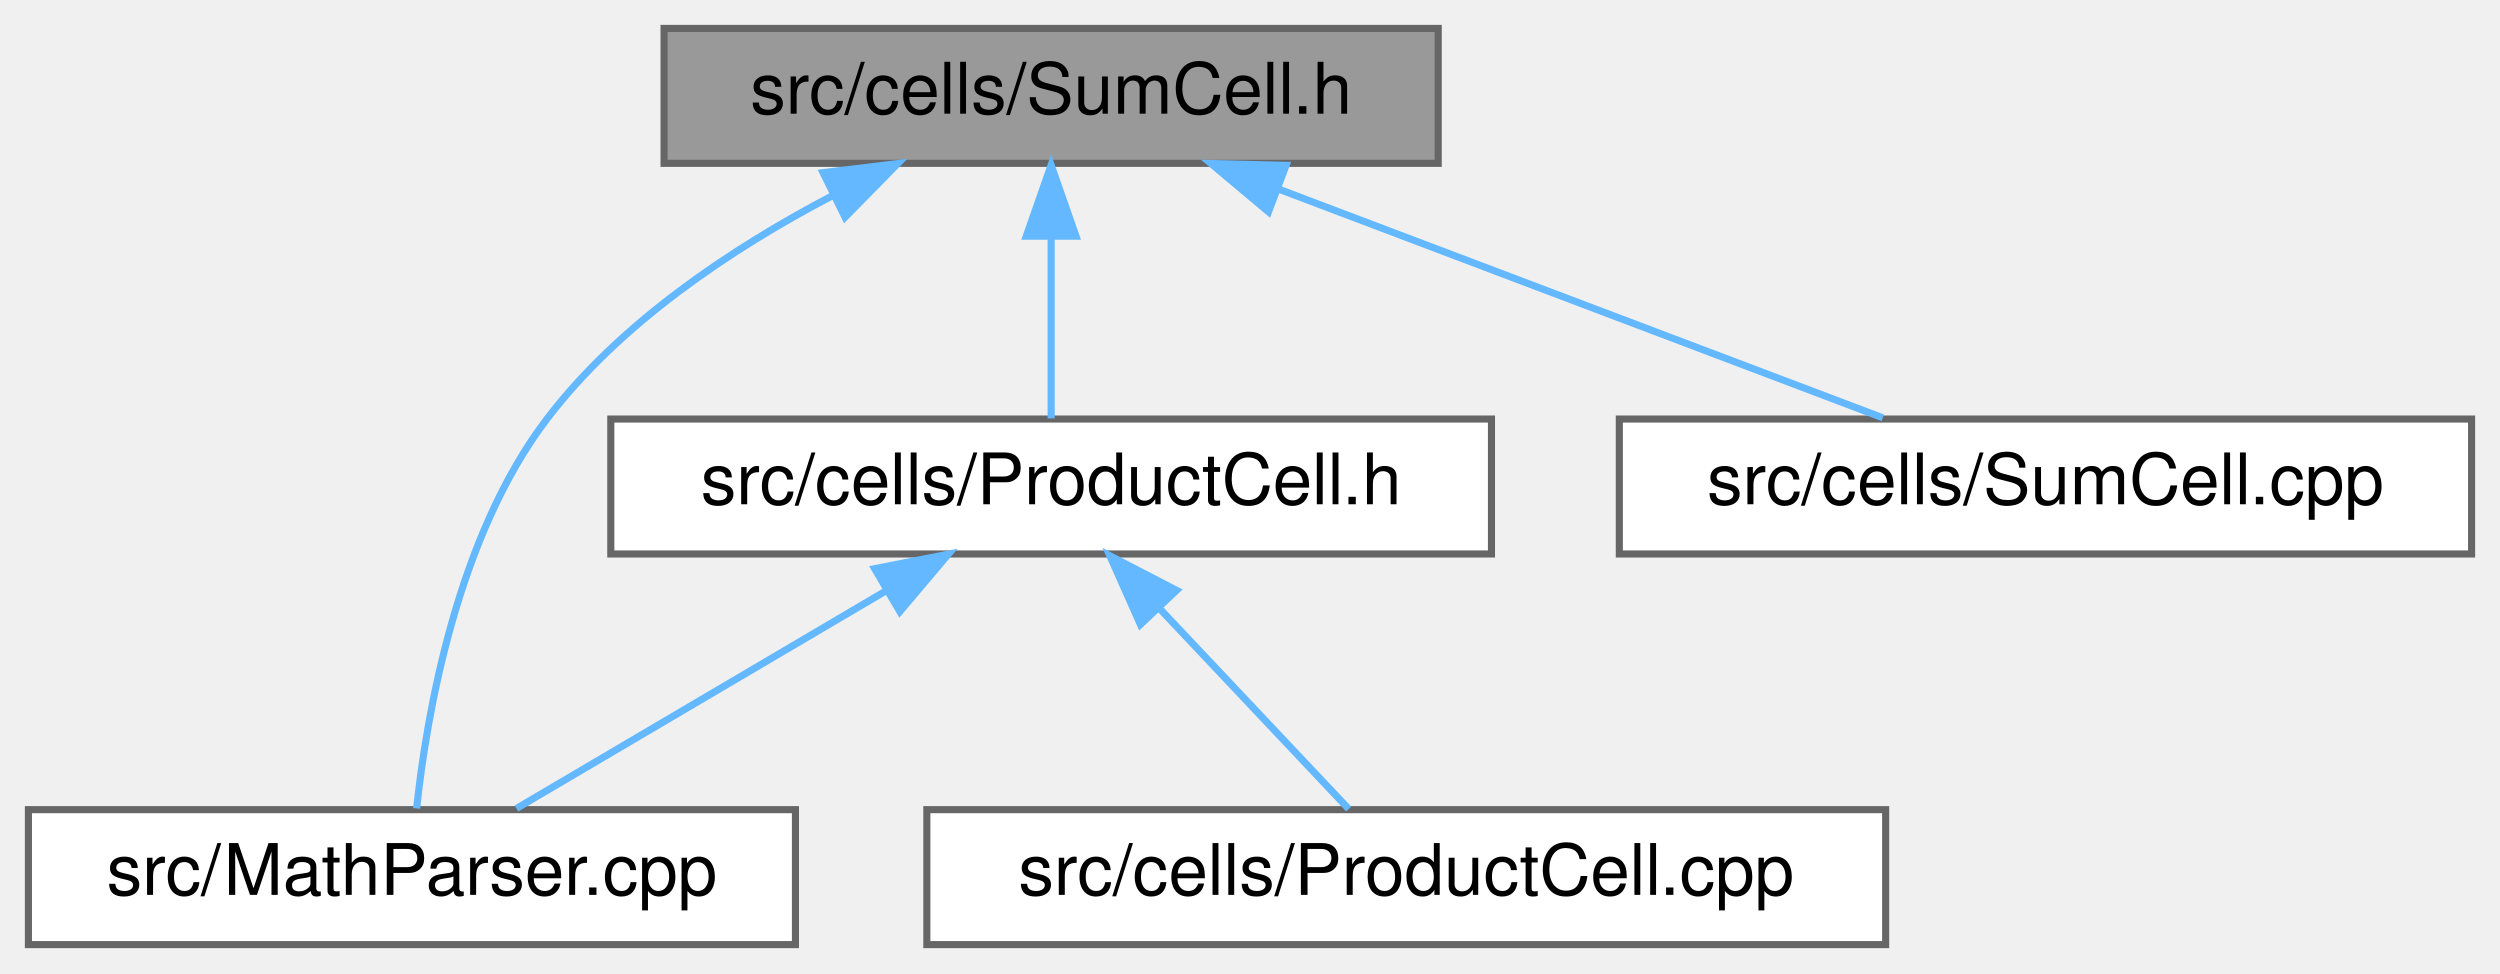
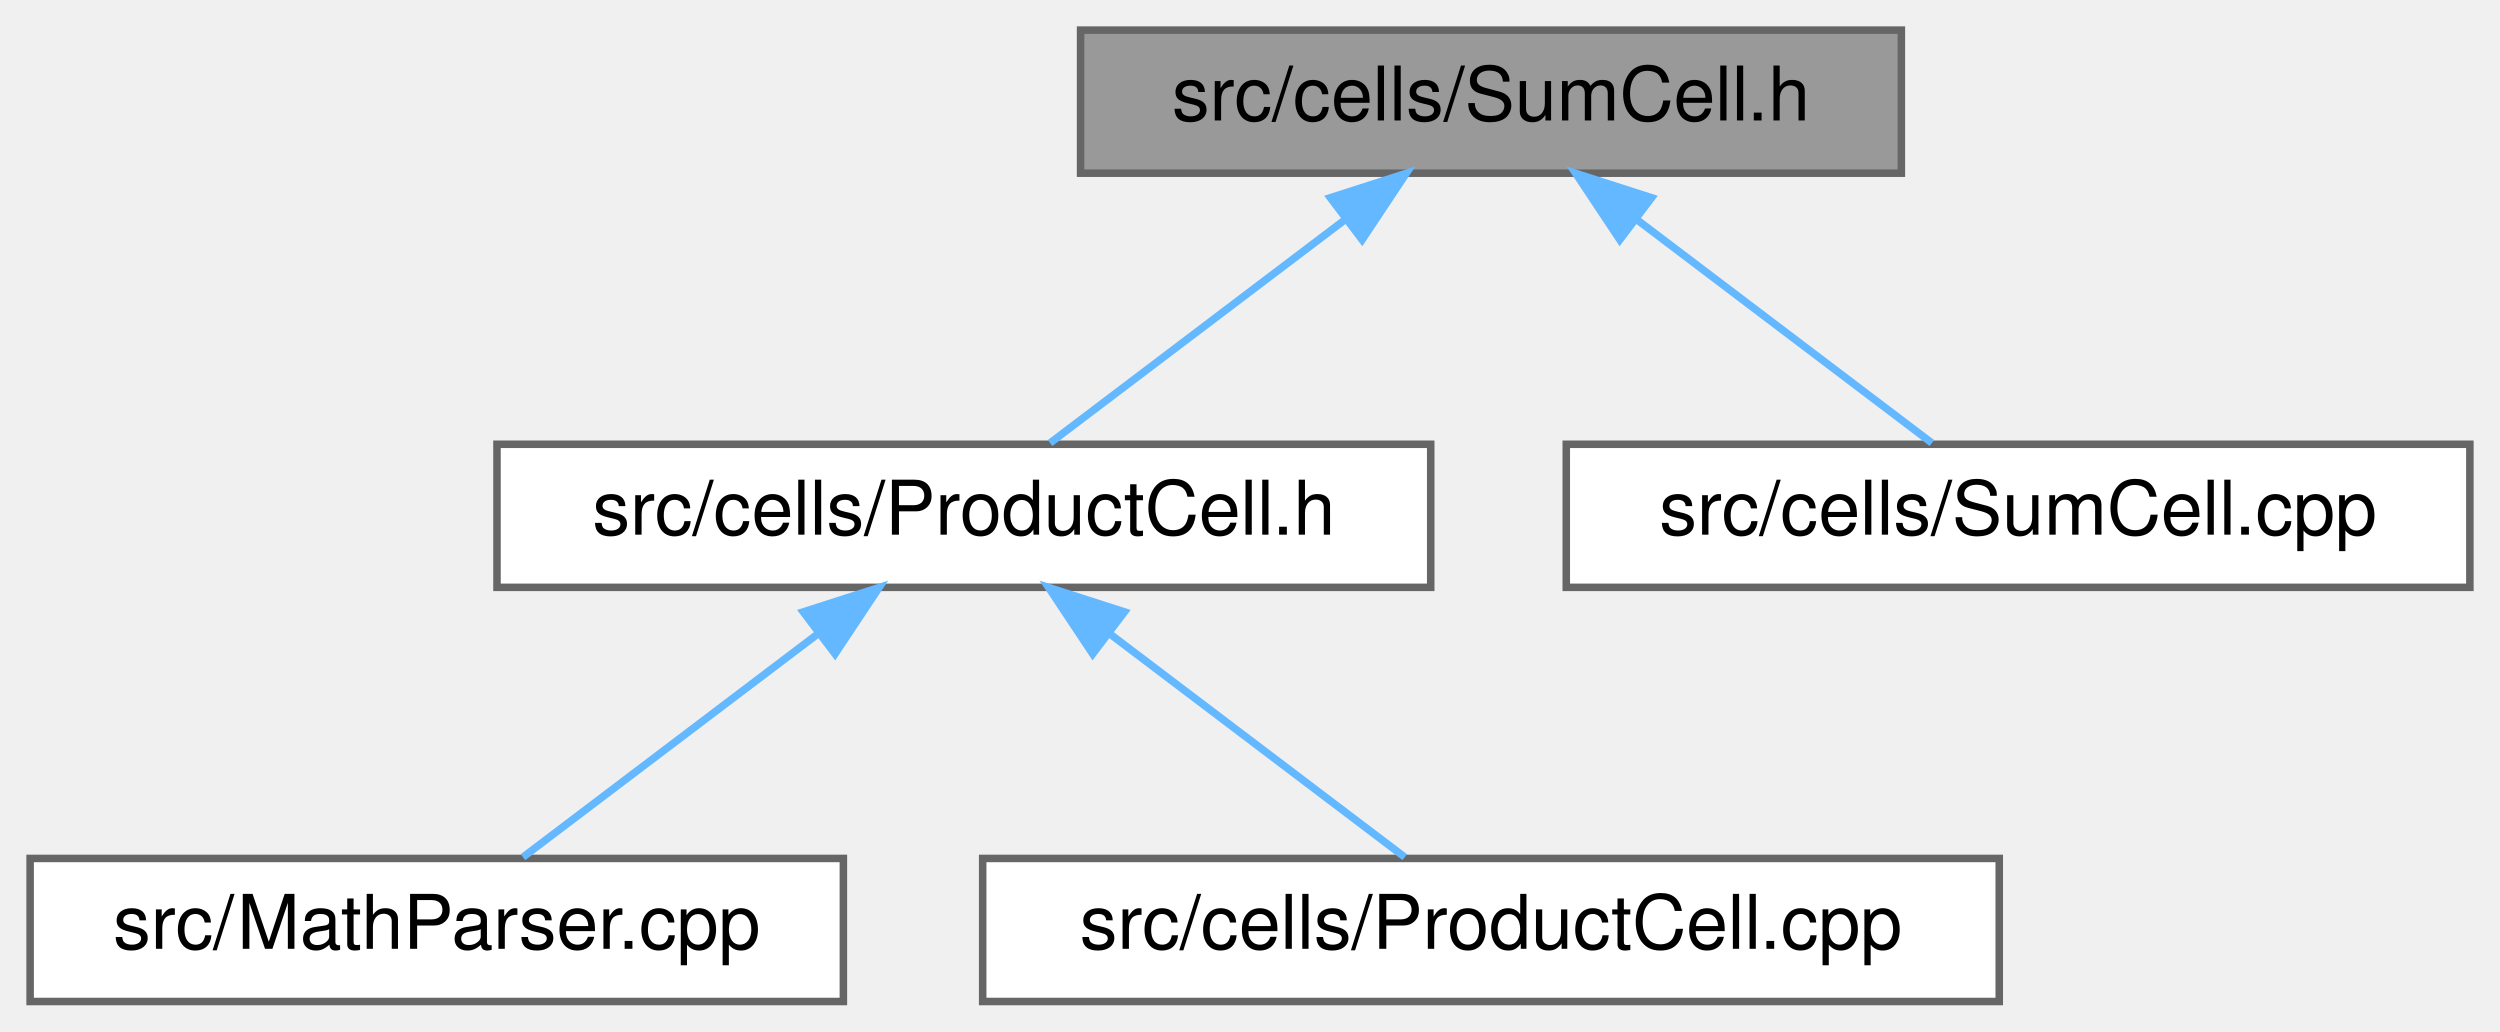
- <svg xmlns="http://www.w3.org/2000/svg" xmlns:xlink="http://www.w3.org/1999/xlink" width="352pt" height="137pt" viewBox="0.00 0.00 352.00 137.00">
+ <svg xmlns="http://www.w3.org/2000/svg" xmlns:xlink="http://www.w3.org/1999/xlink" width="332pt" height="137pt" viewBox="0.00 0.00 332.00 137.00">
  <g id="graph0" class="graph" transform="scale(1 1) rotate(0) translate(4 133)">
    <g id="node1" class="node">
      <g id="a_node1">
        <a xlink:title="This file declares the class SumCell.">
-           <polygon fill="#999999" stroke="#666666" points="198.5,-129 89.5,-129 89.5,-110 198.5,-110 198.5,-129" />
-           <text text-anchor="middle" x="144" y="-117" font-family="Helvetica,sans-Serif" font-size="10.00">src/cells/SumCell.h</text>
+           <polygon fill="#999999" stroke="#666666" points="248.5,-129 139.5,-129 139.5,-110 248.5,-110 248.5,-129" />
+           <text text-anchor="middle" x="194" y="-117" font-family="Helvetica,sans-Serif" font-size="10.00">src/cells/SumCell.h</text>
        </a>
      </g>
    </g>
    <g id="node2" class="node">
      <g id="a_node2">
+         <a xlink:href="ProductCell_8h.html" target="_top" xlink:title="This file declares the class SumCell.">
+           <polygon fill="white" stroke="#666666" points="186,-74 62,-74 62,-55 186,-55 186,-74" />
+           <text text-anchor="middle" x="124" y="-62" font-family="Helvetica,sans-Serif" font-size="10.00">src/cells/ProductCell.h</text>
+         </a>
+       </g>
+     </g>
+     <g id="edge1" class="edge">
+       <path fill="none" stroke="#63b8ff" d="M174.69,-103.88C162.09,-94.34 146.07,-82.21 135.45,-74.17" />
+       <polygon fill="#63b8ff" stroke="#63b8ff" points="172.67,-106.74 182.75,-109.98 176.89,-101.16 172.67,-106.74" />
+     </g>
+     <g id="node5" class="node">
+       <g id="a_node5">
+         <a xlink:href="SumCell_8cpp.html" target="_top" xlink:title="This file defines the class SumCell.">
+           <polygon fill="white" stroke="#666666" points="324,-74 204,-74 204,-55 324,-55 324,-74" />
+           <text text-anchor="middle" x="264" y="-62" font-family="Helvetica,sans-Serif" font-size="10.00">src/cells/SumCell.cpp</text>
+         </a>
+       </g>
+     </g>
+     <g id="edge4" class="edge">
+       <path fill="none" stroke="#63b8ff" d="M213.31,-103.88C225.91,-94.34 241.93,-82.21 252.55,-74.17" />
+       <polygon fill="#63b8ff" stroke="#63b8ff" points="211.11,-101.16 205.25,-109.98 215.33,-106.74 211.11,-101.16" />
+     </g>
+     <g id="node3" class="node">
+       <g id="a_node3">
        <a xlink:href="MathParser_8cpp.html" target="_top" xlink:title="This file defines the class MathParser that reads wxmx data and math from Maxima.">
          <polygon fill="white" stroke="#666666" points="108,-19 0,-19 0,0 108,0 108,-19" />
          <text text-anchor="middle" x="54" y="-7" font-family="Helvetica,sans-Serif" font-size="10.00">src/MathParser.cpp</text>
        </a>
      </g>
    </g>
-     <g id="edge1" class="edge">
-       <path fill="none" stroke="#63b8ff" d="M113.06,-105.37C99.03,-98 83.31,-87.54 73,-74 60.31,-57.34 56.06,-32.27 54.66,-19.17" />
-       <polygon fill="#63b8ff" stroke="#63b8ff" points="111.89,-108.69 122.41,-109.97 114.98,-102.41 111.89,-108.69" />
-     </g>
-     <g id="node3" class="node">
-       <g id="a_node3">
-         <a xlink:href="ProductCell_8h.html" target="_top" xlink:title="This file declares the class SumCell.">
-           <polygon fill="white" stroke="#666666" points="206,-74 82,-74 82,-55 206,-55 206,-74" />
-           <text text-anchor="middle" x="144" y="-62" font-family="Helvetica,sans-Serif" font-size="10.00">src/cells/ProductCell.h</text>
-         </a>
-       </g>
-     </g>
    <g id="edge2" class="edge">
-       <path fill="none" stroke="#63b8ff" d="M144,-99.66C144,-90.93 144,-80.99 144,-74.09" />
-       <polygon fill="#63b8ff" stroke="#63b8ff" points="140.5,-99.75 144,-109.75 147.5,-99.75 140.5,-99.75" />
-     </g>
-     <g id="node5" class="node">
-       <g id="a_node5">
-         <a xlink:href="SumCell_8cpp.html" target="_top" xlink:title="This file defines the class SumCell.">
-           <polygon fill="white" stroke="#666666" points="344,-74 224,-74 224,-55 344,-55 344,-74" />
-           <text text-anchor="middle" x="284" y="-62" font-family="Helvetica,sans-Serif" font-size="10.00">src/cells/SumCell.cpp</text>
-         </a>
-       </g>
-     </g>
-     <g id="edge5" class="edge">
-       <path fill="none" stroke="#63b8ff" d="M175.91,-106.42C201.88,-96.59 237.92,-82.95 261.1,-74.17" />
-       <polygon fill="#63b8ff" stroke="#63b8ff" points="174.61,-103.17 166.49,-109.98 177.08,-109.72 174.61,-103.17" />
-     </g>
-     <g id="edge3" class="edge">
-       <path fill="none" stroke="#63b8ff" d="M120.56,-49.7C104.16,-40.04 82.77,-27.44 68.72,-19.17" />
-       <polygon fill="#63b8ff" stroke="#63b8ff" points="119.15,-52.93 129.54,-54.98 122.7,-46.89 119.15,-52.93" />
+       <path fill="none" stroke="#63b8ff" d="M104.69,-48.88C92.09,-39.34 76.07,-27.21 65.45,-19.17" />
+       <polygon fill="#63b8ff" stroke="#63b8ff" points="102.67,-51.74 112.75,-54.98 106.89,-46.16 102.67,-51.74" />
    </g>
    <g id="node4" class="node">
      <g id="a_node4">
        <a xlink:href="ProductCell_8cpp.html" target="_top" xlink:title="This file defines the class ProductCell.">
          <polygon fill="white" stroke="#666666" points="261.5,-19 126.5,-19 126.5,0 261.5,0 261.5,-19" />
          <text text-anchor="middle" x="194" y="-7" font-family="Helvetica,sans-Serif" font-size="10.00">src/cells/ProductCell.cpp</text>
        </a>
      </g>
    </g>
-     <g id="edge4" class="edge">
-       <path fill="none" stroke="#63b8ff" d="M159.34,-47.24C168.1,-37.95 178.74,-26.68 185.9,-19.09" />
-       <polygon fill="#63b8ff" stroke="#63b8ff" points="156.57,-45.07 152.26,-54.75 161.66,-49.88 156.57,-45.07" />
+     <g id="edge3" class="edge">
+       <path fill="none" stroke="#63b8ff" d="M143.31,-48.88C155.91,-39.34 171.93,-27.21 182.55,-19.17" />
+       <polygon fill="#63b8ff" stroke="#63b8ff" points="141.11,-46.16 135.25,-54.98 145.33,-51.74 141.11,-46.16" />
    </g>
  </g>
</svg>
